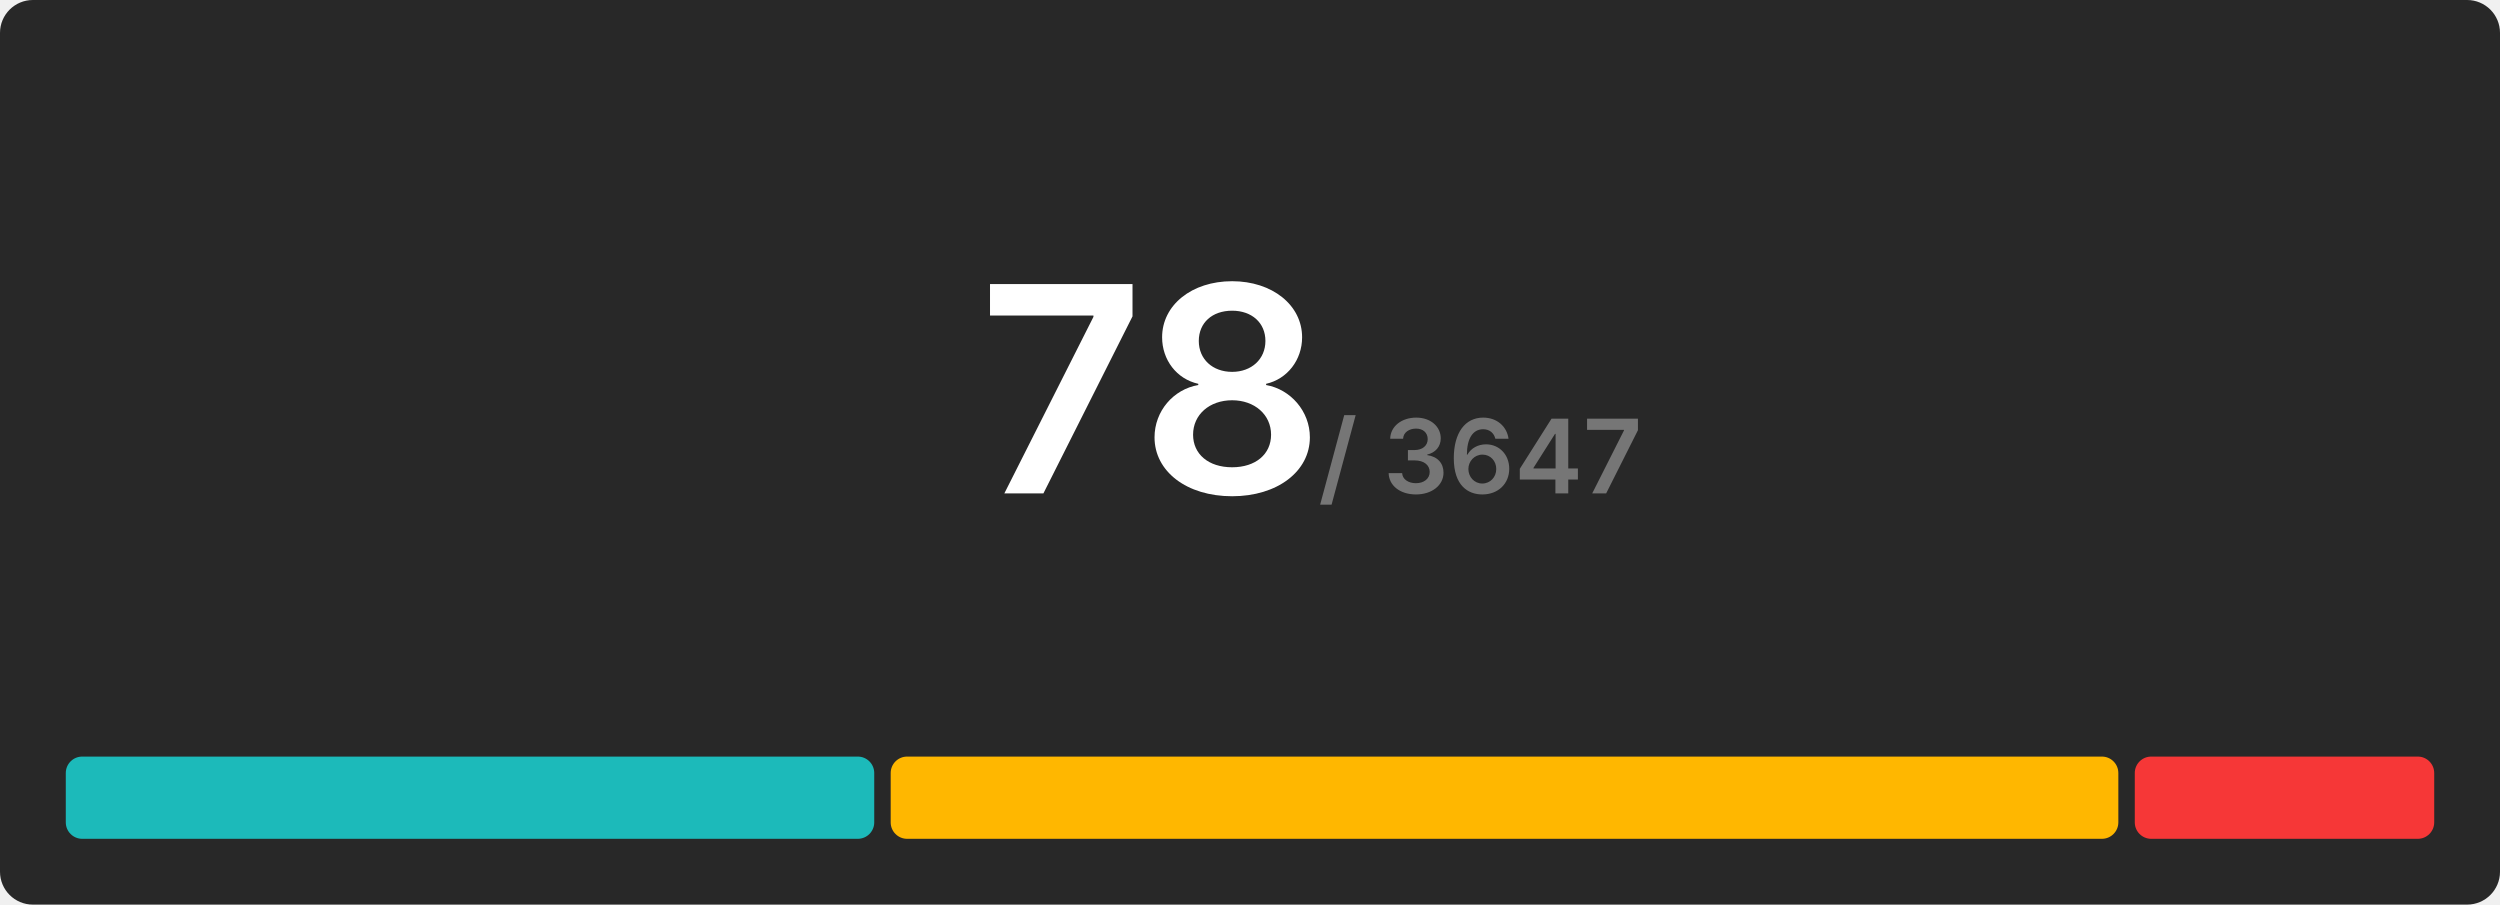
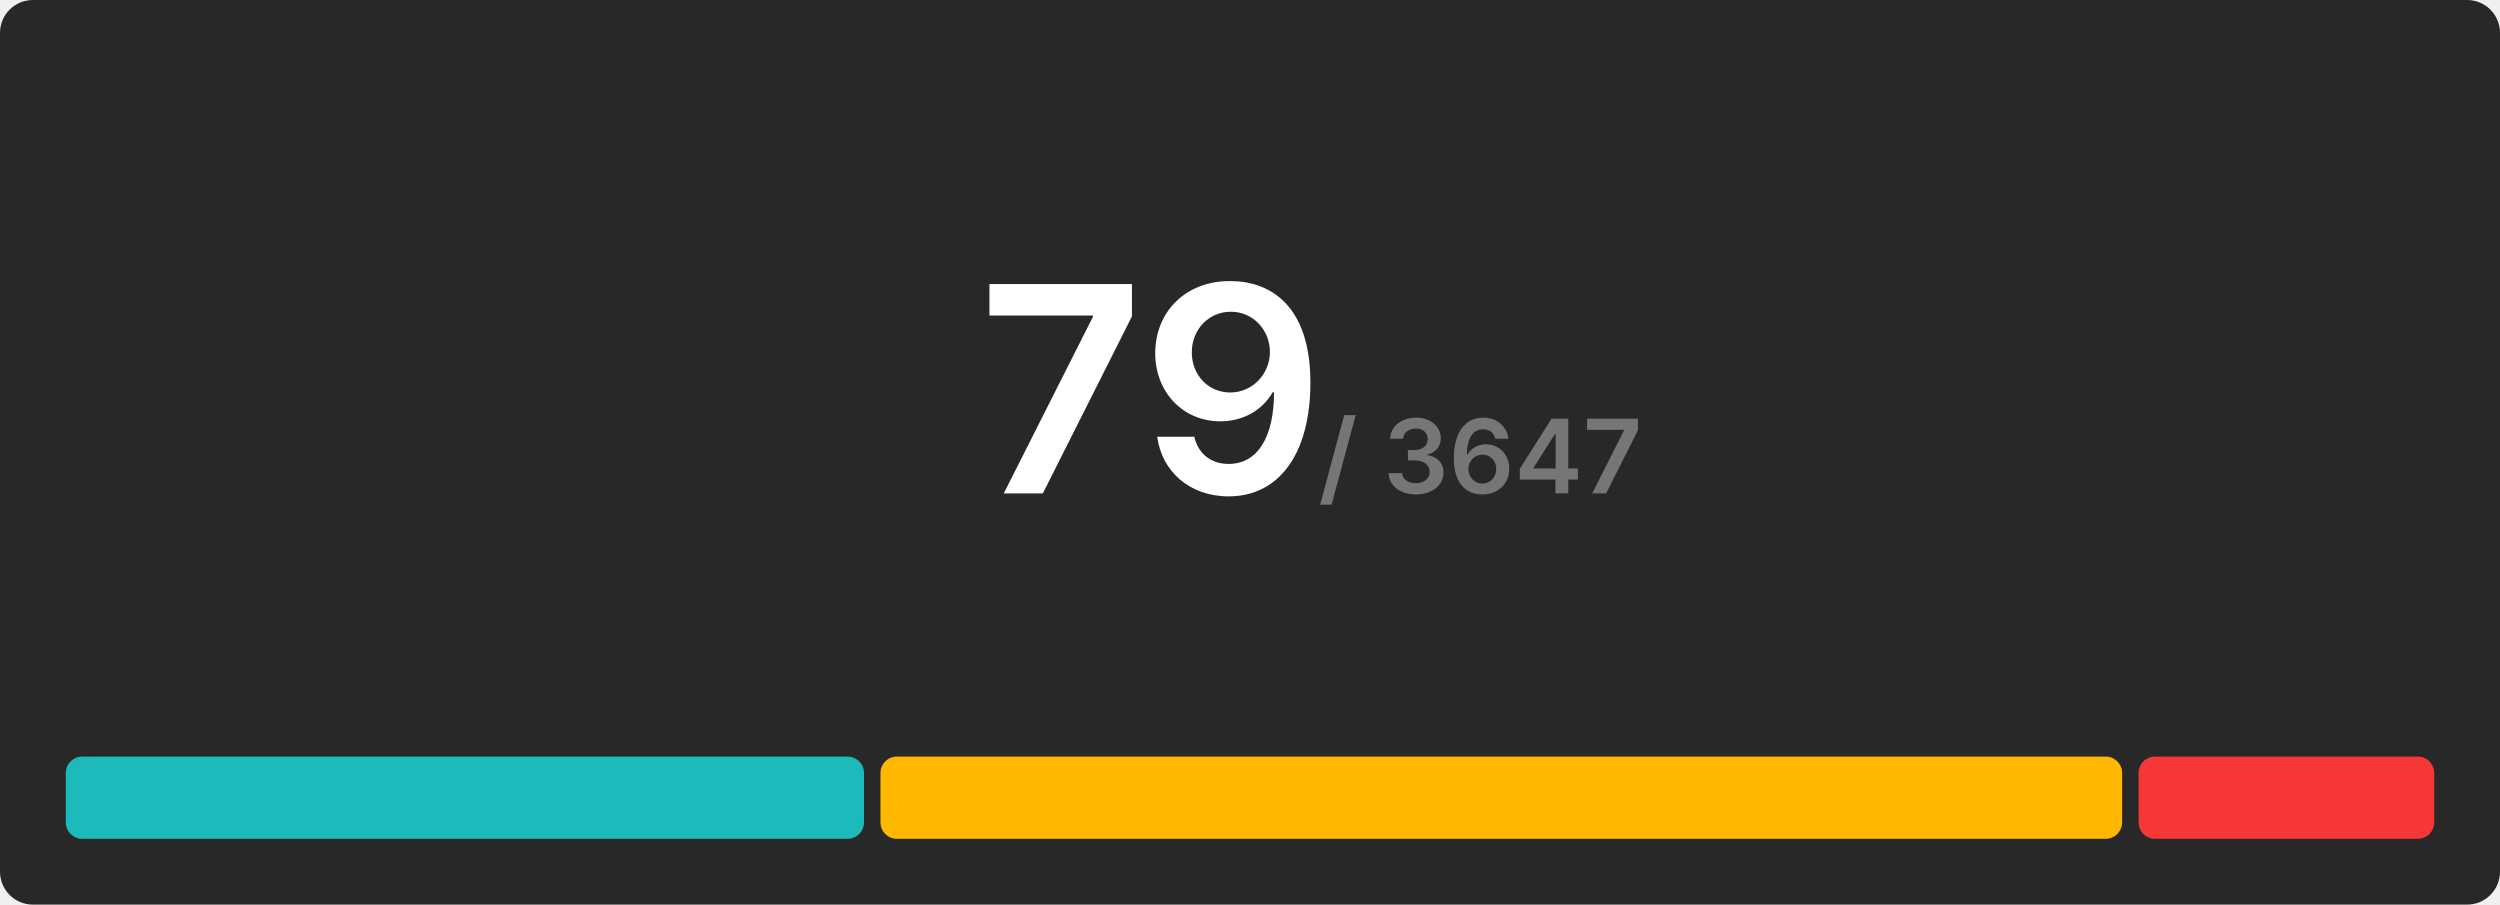
<svg xmlns="http://www.w3.org/2000/svg" width="608" height="220" viewBox="0 0 608 220">
  <rect x="0" y="0" width="608" height="220" rx="8" fill="#282828" />
  <g transform="translate(280, 120)" text-anchor="middle">
-     <text font-size="70" font-weight="600" font-family="Inter, Arial, Helvetica, sans-serif" fill="#ffffff" dominant-baseline="end">78</text>
+     <text font-size="70" font-weight="600" font-family="Inter, Arial, Helvetica, sans-serif" fill="#ffffff" dominant-baseline="end">79</text>
    <text font-size="25" font-weight="600" font-family="Inter, Arial, Helvetica, sans-serif" fill="#767676" dominant-baseline="end" dx="80">/ 3647</text>
  </g>
  <g transform="translate(16, 184)">
-     <rect x="0" y="0" width="196.615" height="20" fill="#1cbaba" rx="4" />
-     <rect x="200.615" y="0" width="298.564" height="20" fill="#ffb700" rx="4" />
-     <rect x="503.179" y="0" width="72.821" height="20" fill="#f63737" rx="4" />
+     <rect x="0" y="0" width="194.127" height="20" fill="#1cbaba" rx="4" />
+     <rect x="198.127" y="0" width="301.975" height="20" fill="#ffb700" rx="4" />
+     <rect x="504.101" y="0" width="71.899" height="20" fill="#f63737" rx="4" />
  </g>
</svg>
